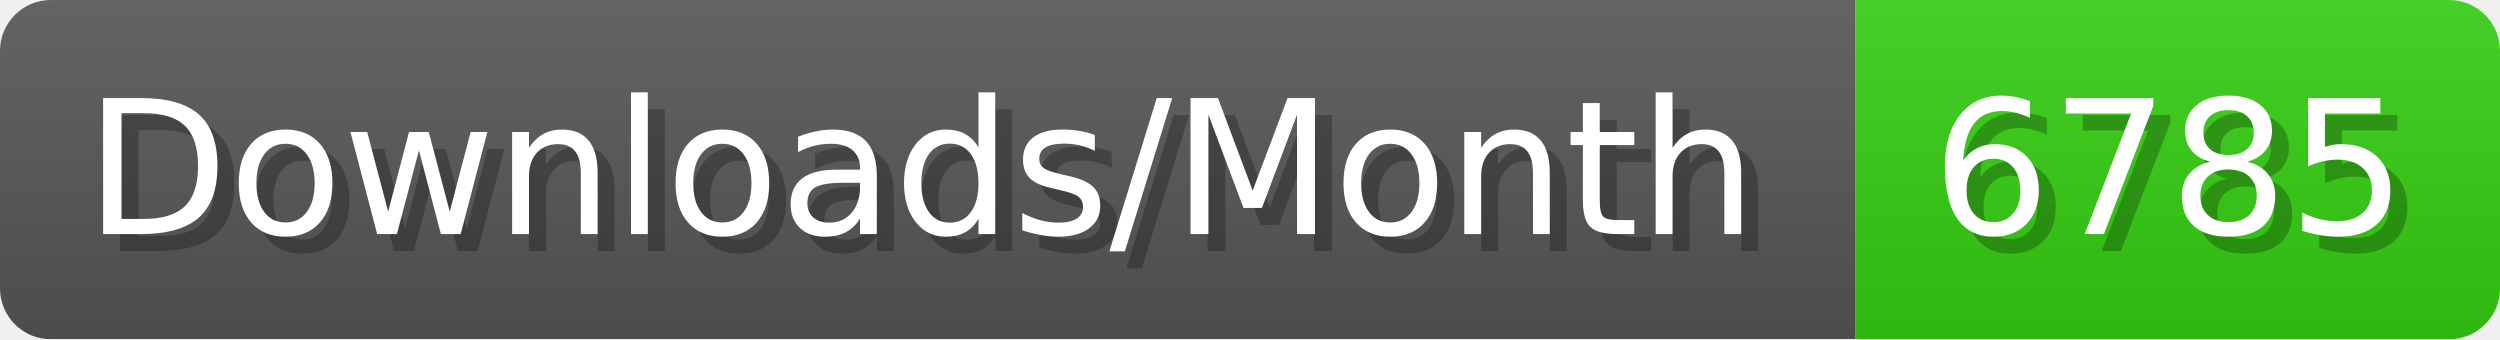
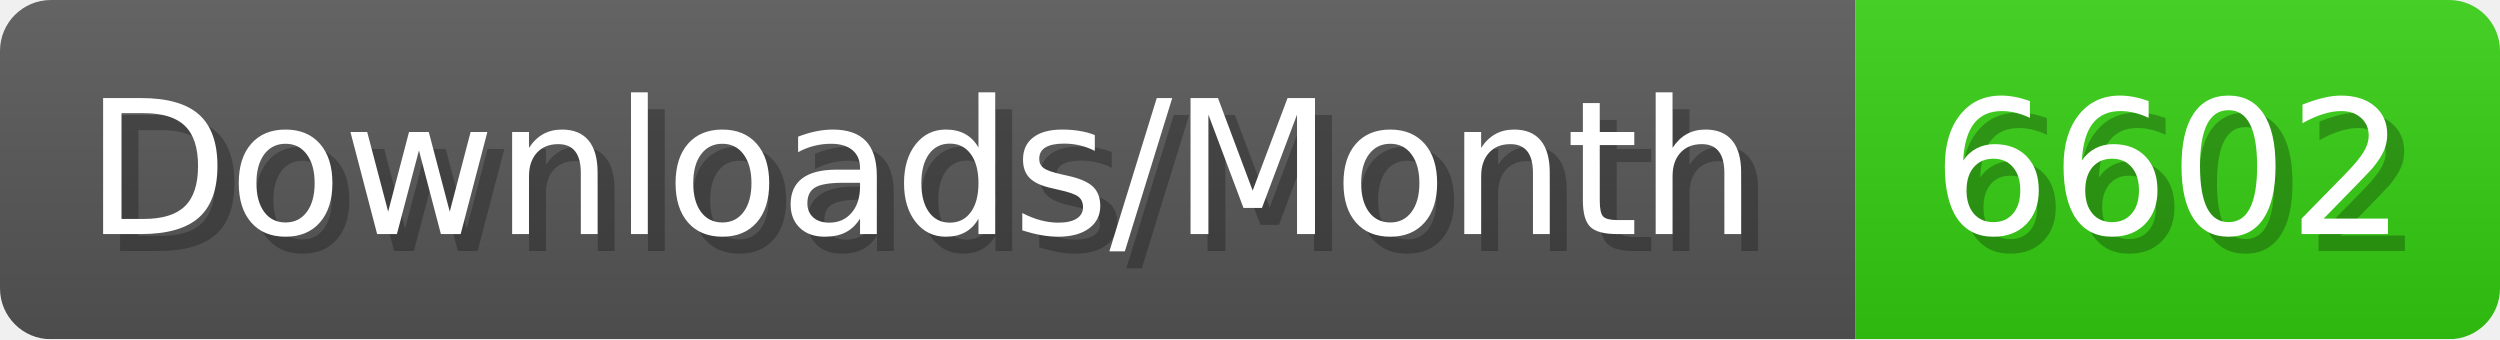
- <svg xmlns="http://www.w3.org/2000/svg" width="147.4" height="20" viewBox="0 0 1474 200" role="img" aria-label="Downloads/Month: 6785">
+ <svg xmlns="http://www.w3.org/2000/svg" width="147.4" height="20" viewBox="0 0 1474 200" role="img" aria-label="Downloads/Month: 6602">
  <linearGradient id="YlXUI" x2="0" y2="100%">
    <stop offset="0" stop-opacity=".1" stop-color="#EEE" />
    <stop offset="1" stop-opacity=".1" />
  </linearGradient>
  <mask id="JHhop">
    <rect width="1474" height="200" rx="30" fill="#FFF" />
  </mask>
  <g mask="url(#JHhop)">
    <rect width="1094" height="200" fill="#555" />
    <rect width="380" height="200" fill="#3C1" x="1094" />
    <rect width="1474" height="200" fill="url(#YlXUI)" />
  </g>
  <g aria-hidden="true" fill="#fff" text-anchor="start" font-family="Verdana,DejaVu Sans,sans-serif" font-size="110">
    <text x="60" y="148" textLength="994" fill="#000" opacity="0.25">Downloads/Month</text>
    <text x="50" y="138" textLength="994">Downloads/Month</text>
-     <text x="1149" y="148" textLength="280" fill="#000" opacity="0.25">6785</text>
-     <text x="1139" y="138" textLength="280">6785</text>
+     <text x="1149" y="148" textLength="280" fill="#000" opacity="0.25">6602</text>
+     <text x="1139" y="138" textLength="280">6602</text>
  </g>
</svg>
